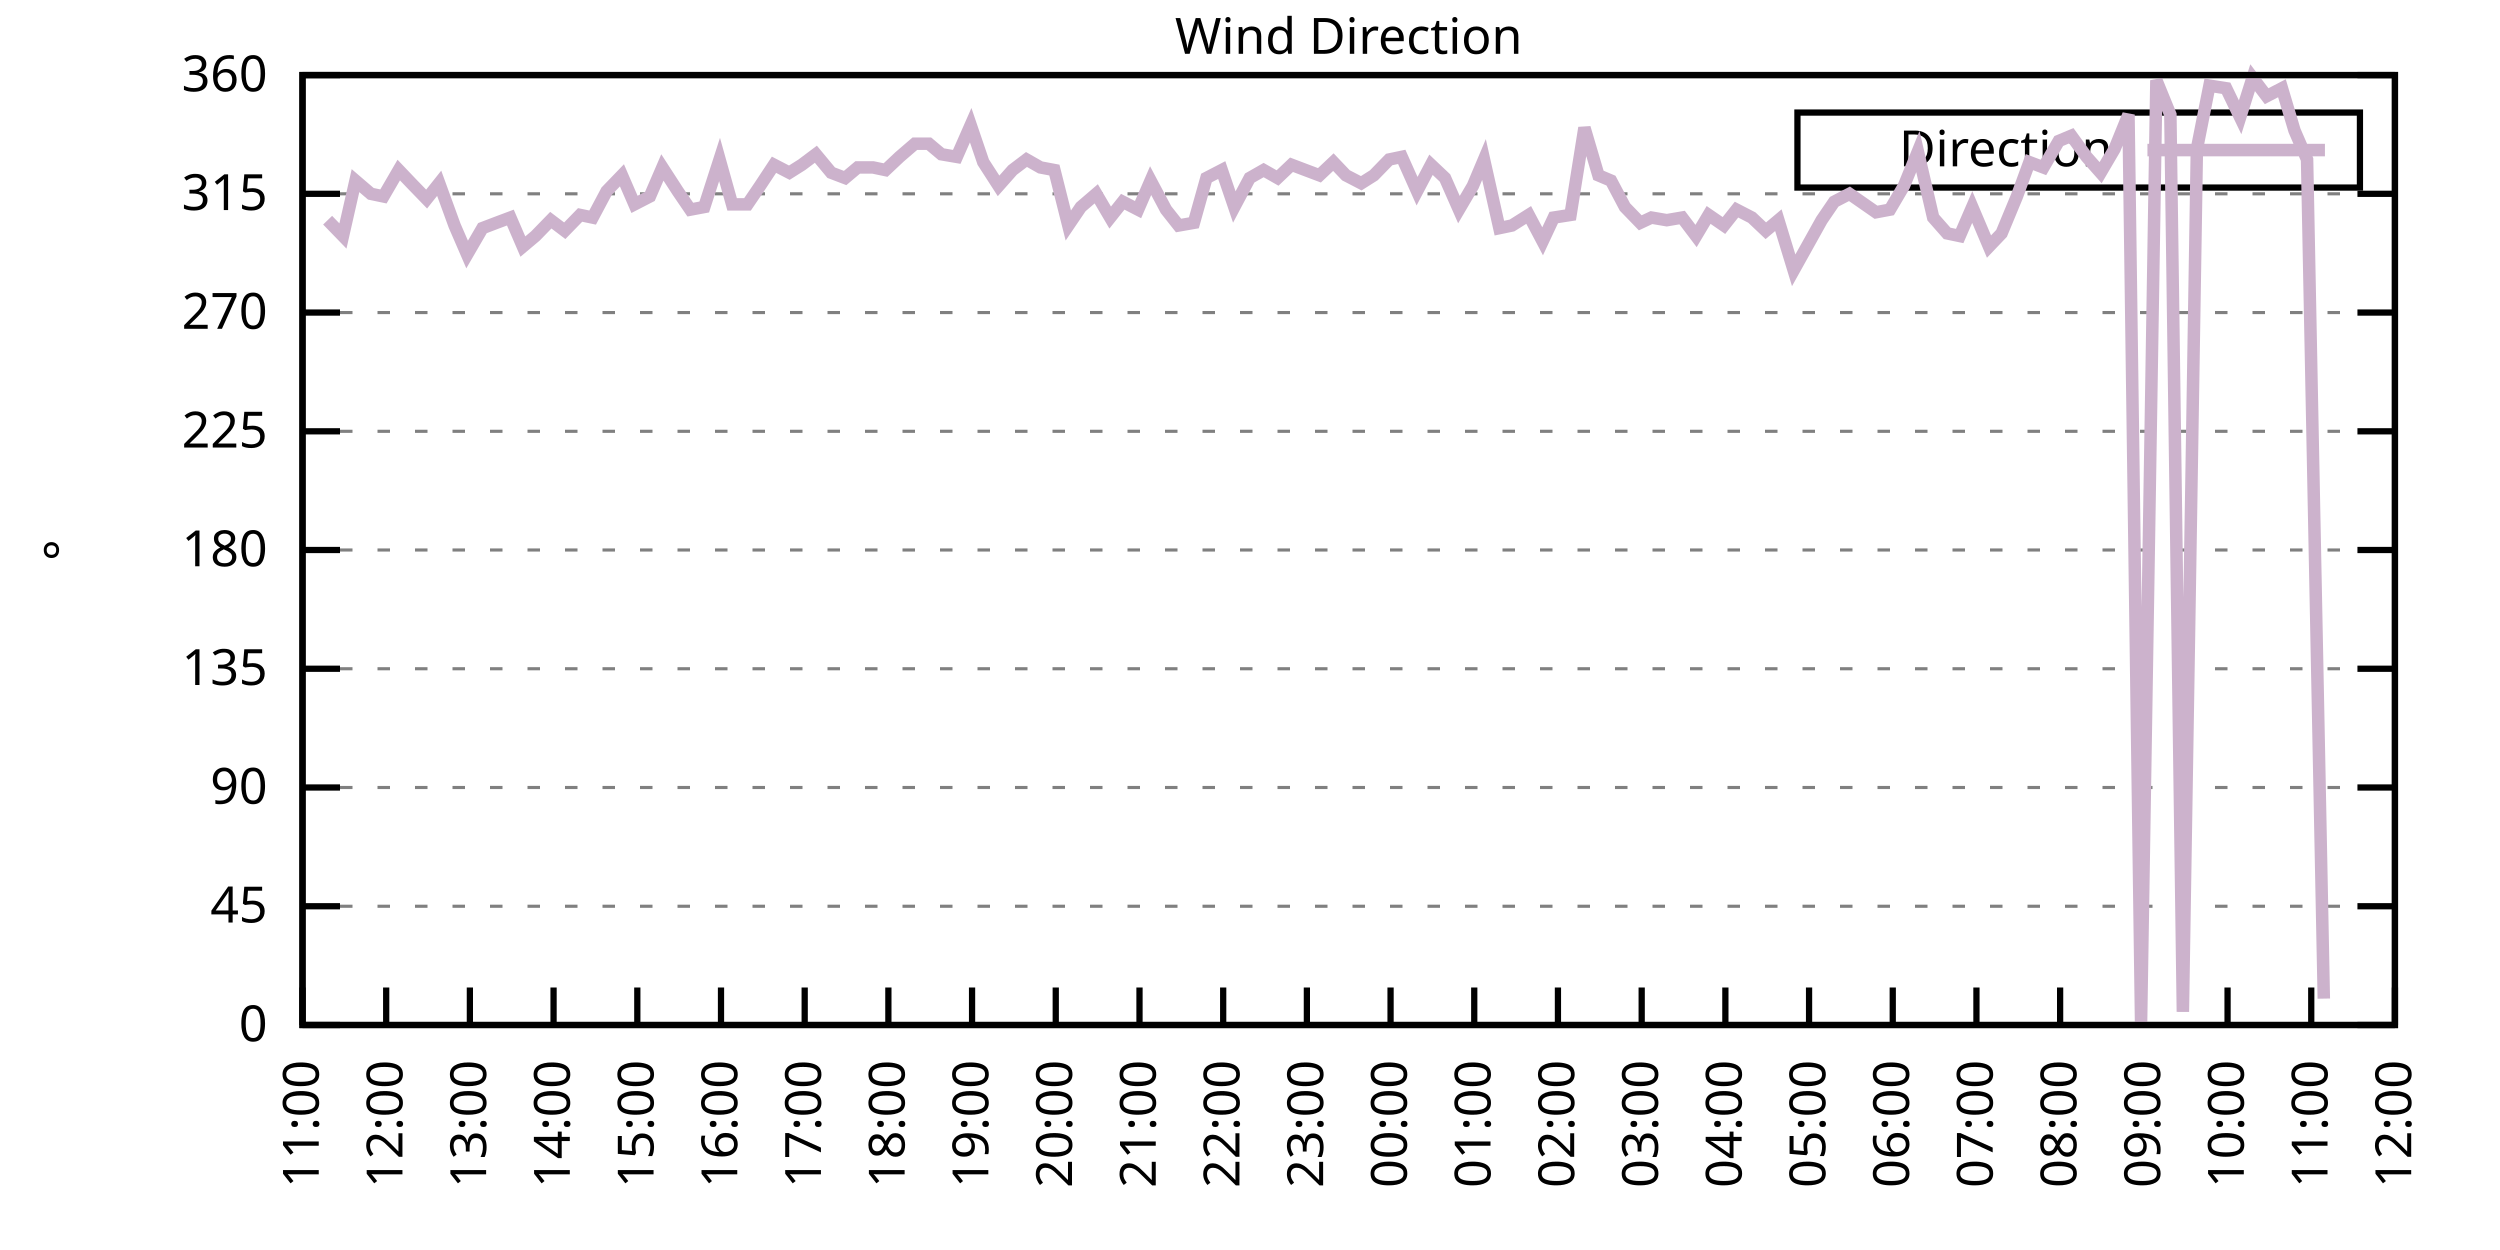
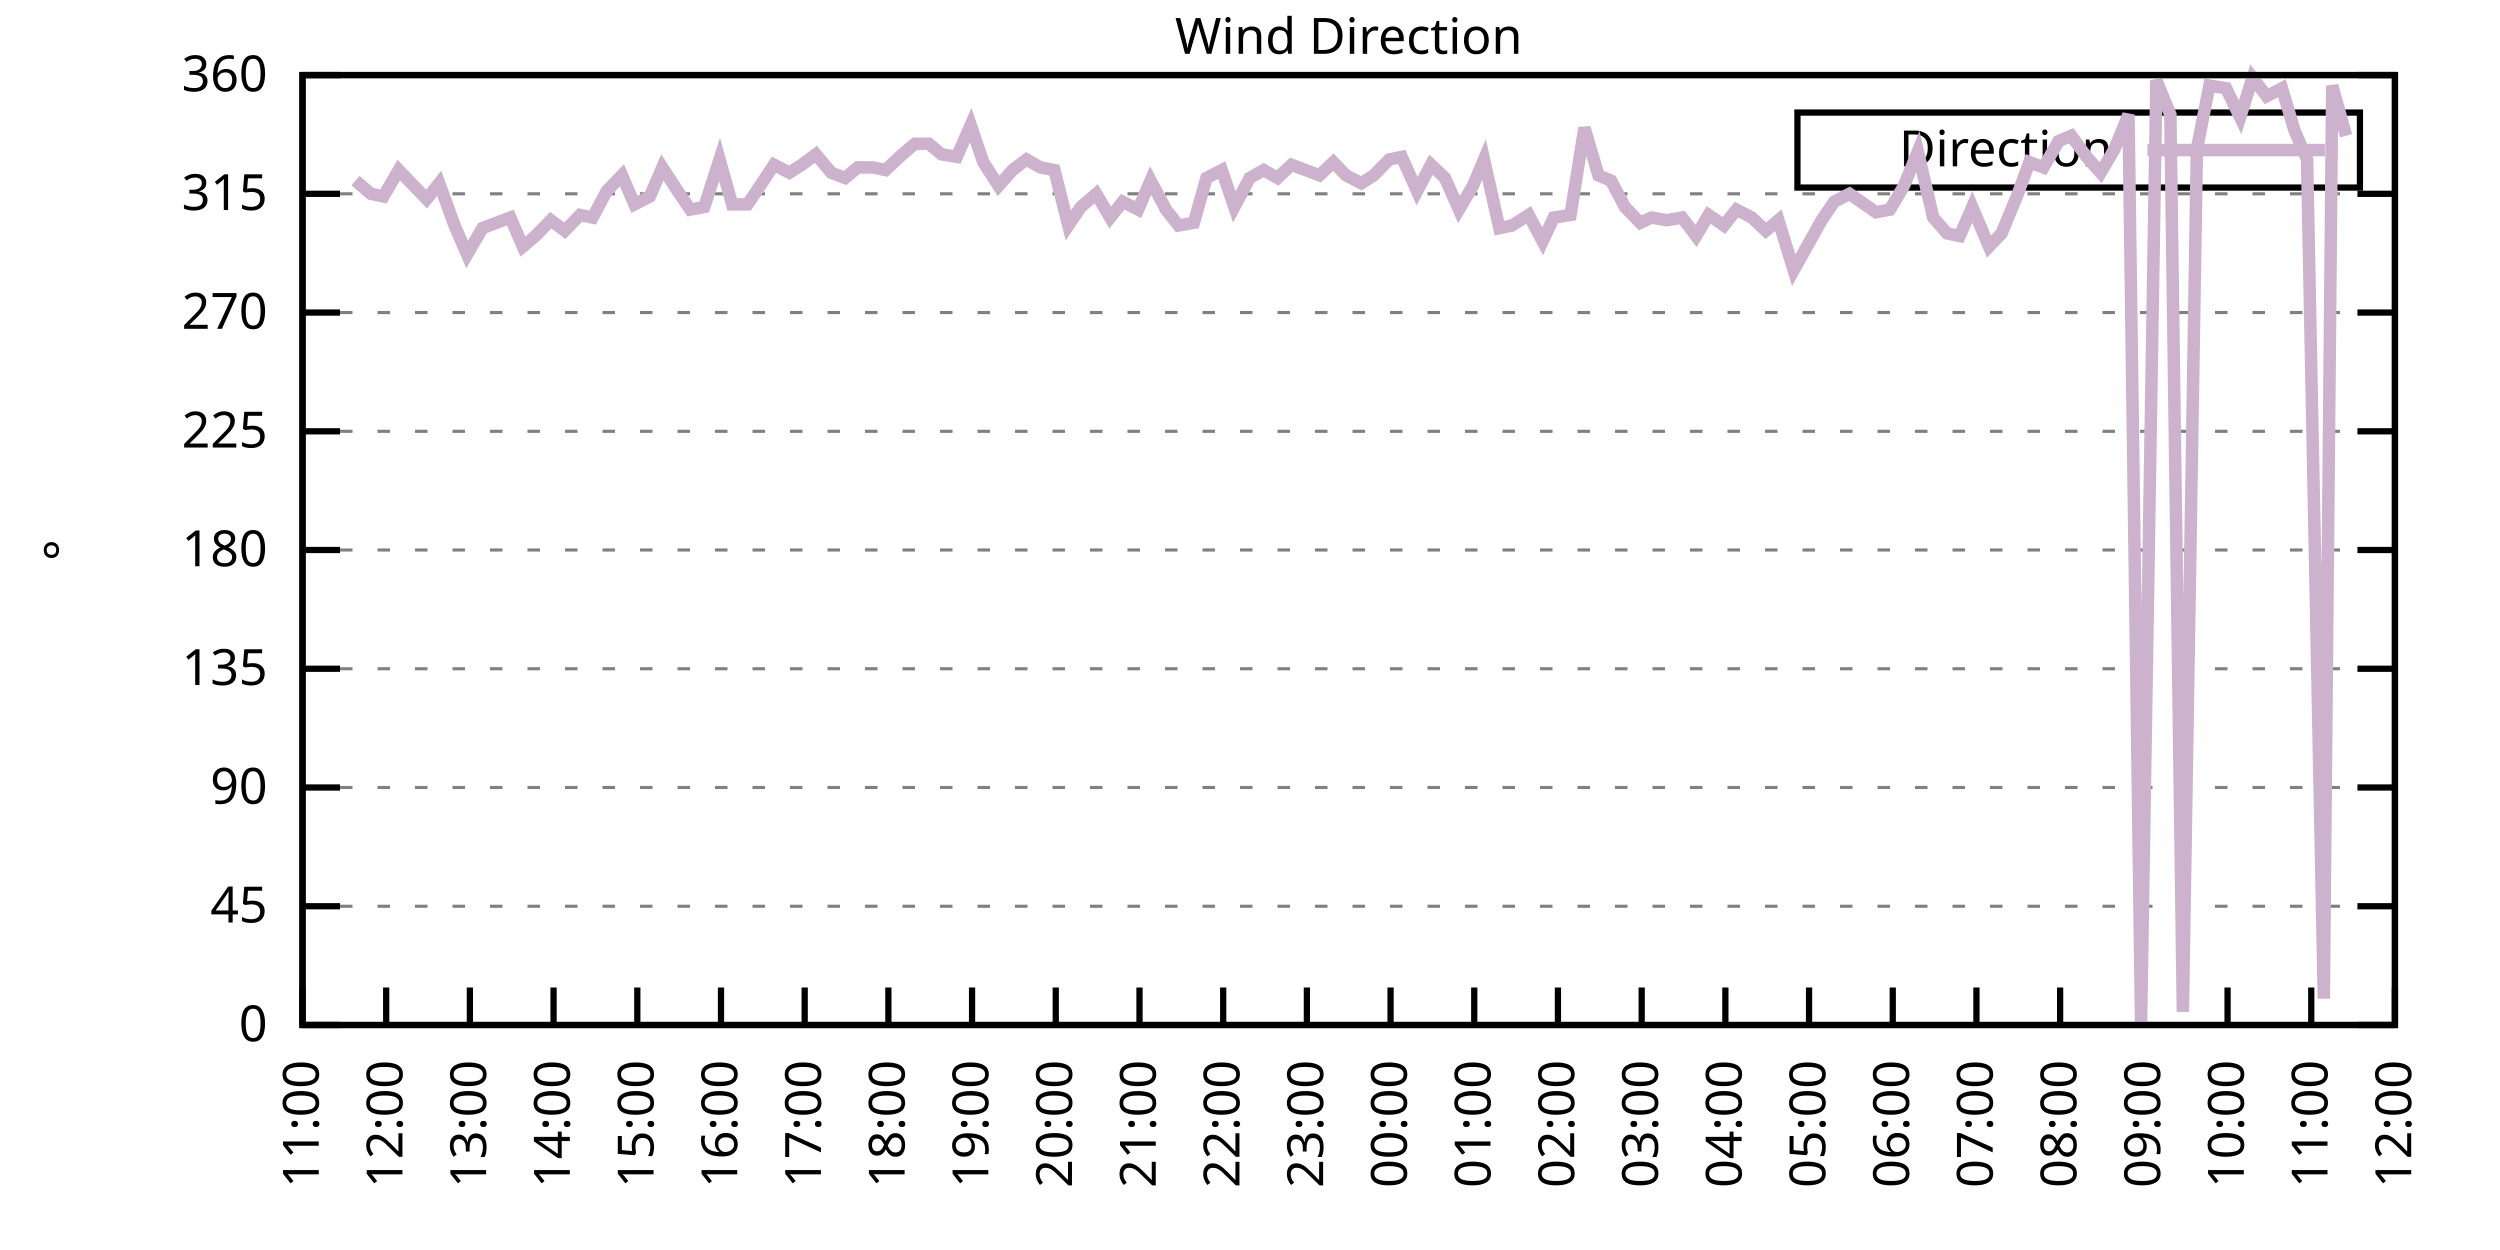
<svg xmlns="http://www.w3.org/2000/svg" xmlns:xlink="http://www.w3.org/1999/xlink" width="400" height="200" viewBox="0 0 400 200">
  <g id="gnuplot_canvas">
    <rect x="0" y="0" width="400" height="200" fill="none" />
    <defs>
      <circle id="gpDot" r="0.5" stroke-width="0.5" stroke="currentColor" />
      <path id="gpPt0" stroke-width="0.333" stroke="currentColor" d="M-1,0 h2 M0,-1 v2" />
      <path id="gpPt1" stroke-width="0.333" stroke="currentColor" d="M-1,-1 L1,1 M1,-1 L-1,1" />
      <path id="gpPt2" stroke-width="0.333" stroke="currentColor" d="M-1,0 L1,0 M0,-1 L0,1 M-1,-1 L1,1 M-1,1 L1,-1" />
      <rect id="gpPt3" stroke-width="0.333" stroke="currentColor" x="-1" y="-1" width="2" height="2" />
      <rect id="gpPt4" stroke-width="0.333" stroke="currentColor" fill="currentColor" x="-1" y="-1" width="2" height="2" />
      <circle id="gpPt5" stroke-width="0.333" stroke="currentColor" cx="0" cy="0" r="1" />
      <use xlink:href="#gpPt5" id="gpPt6" fill="currentColor" stroke="none" />
      <path id="gpPt7" stroke-width="0.333" stroke="currentColor" d="M0,-1.33 L-1.33,0.67 L1.33,0.67 z" />
      <use xlink:href="#gpPt7" id="gpPt8" fill="currentColor" stroke="none" />
      <use xlink:href="#gpPt7" id="gpPt9" stroke="currentColor" transform="rotate(180)" />
      <use xlink:href="#gpPt9" id="gpPt10" fill="currentColor" stroke="none" />
      <use xlink:href="#gpPt3" id="gpPt11" stroke="currentColor" transform="rotate(45)" />
      <use xlink:href="#gpPt11" id="gpPt12" fill="currentColor" stroke="none" />
      <path id="gpPt13" stroke-width="0.333" stroke="currentColor" d="M0,1.330 L1.265,0.411 L0.782,-1.067 L-0.782,-1.076 L-1.265,0.411 z" />
      <use xlink:href="#gpPt13" id="gpPt14" fill="currentColor" stroke="none" />
      <filter id="textbox" filterUnits="objectBoundingBox" x="0" y="0" height="1" width="1">
        <feFlood flood-color="white" flood-opacity="1" result="bgnd" />
        <feComposite in="SourceGraphic" in2="bgnd" operator="atop" />
      </filter>
      <filter id="greybox" filterUnits="objectBoundingBox" x="0" y="0" height="1" width="1">
        <feFlood flood-color="lightgrey" flood-opacity="1" result="grey" />
        <feComposite in="SourceGraphic" in2="grey" operator="atop" />
      </filter>
    </defs>
    <g fill="none" color="white" stroke="currentColor" stroke-width="1.00" stroke-linecap="butt" stroke-linejoin="miter">
</g>
    <g fill="none" color="black" stroke="currentColor" stroke-width="1.00" stroke-linecap="butt" stroke-linejoin="miter">
      <g stroke="none" shape-rendering="crispEdges">
        <polygon fill="rgb(255, 255, 255)" points="48.40,164.00 383.18,164.00 383.18,12.02 48.40,12.02 " />
      </g>
    </g>
    <g fill="none" color="black" stroke="currentColor" stroke-width="1.00" stroke-linecap="butt" stroke-linejoin="miter">
</g>
    <g fill="none" color="black" stroke="black" stroke-width="0.50" stroke-linecap="butt" stroke-linejoin="miter">
</g>
    <g fill="none" color="gray" stroke="currentColor" stroke-width="0.50" stroke-linecap="butt" stroke-linejoin="miter">
      <path stroke="gray" stroke-dasharray="2,4" class="gridline" d="M48.40,164.00 L383.19,164.00  " />
    </g>
    <g fill="none" color="gray" stroke="gray" stroke-width="1.00" stroke-linecap="butt" stroke-linejoin="miter">
</g>
    <g fill="none" color="black" stroke="currentColor" stroke-width="1.00" stroke-linecap="butt" stroke-linejoin="miter">
      <path stroke="black" d="M48.40,164.00 L54.40,164.00 M383.19,164.00 L377.19,164.00  " />
      <g transform="translate(42.80,166.60)" stroke="none" fill="black" font-family="Sans" font-size="8.00" text-anchor="end">
        <text>
          <tspan font-family="Sans"> 0</tspan>
        </text>
      </g>
    </g>
    <g fill="none" color="black" stroke="currentColor" stroke-width="1.00" stroke-linecap="butt" stroke-linejoin="miter">
</g>
    <g fill="none" color="black" stroke="black" stroke-width="0.50" stroke-linecap="butt" stroke-linejoin="miter">
</g>
    <g fill="none" color="gray" stroke="currentColor" stroke-width="0.50" stroke-linecap="butt" stroke-linejoin="miter">
      <path stroke="gray" stroke-dasharray="2,4" class="gridline" d="M48.40,145.00 L383.19,145.00  " />
    </g>
    <g fill="none" color="gray" stroke="gray" stroke-width="1.00" stroke-linecap="butt" stroke-linejoin="miter">
</g>
    <g fill="none" color="black" stroke="currentColor" stroke-width="1.00" stroke-linecap="butt" stroke-linejoin="miter">
      <path stroke="black" d="M48.40,145.00 L54.40,145.00 M383.19,145.00 L377.19,145.00  " />
      <g transform="translate(42.80,147.60)" stroke="none" fill="black" font-family="Sans" font-size="8.00" text-anchor="end">
        <text>
          <tspan font-family="Sans"> 45</tspan>
        </text>
      </g>
    </g>
    <g fill="none" color="black" stroke="currentColor" stroke-width="1.00" stroke-linecap="butt" stroke-linejoin="miter">
</g>
    <g fill="none" color="black" stroke="black" stroke-width="0.50" stroke-linecap="butt" stroke-linejoin="miter">
</g>
    <g fill="none" color="gray" stroke="currentColor" stroke-width="0.50" stroke-linecap="butt" stroke-linejoin="miter">
      <path stroke="gray" stroke-dasharray="2,4" class="gridline" d="M48.40,126.00 L383.19,126.00  " />
    </g>
    <g fill="none" color="gray" stroke="gray" stroke-width="1.00" stroke-linecap="butt" stroke-linejoin="miter">
</g>
    <g fill="none" color="black" stroke="currentColor" stroke-width="1.00" stroke-linecap="butt" stroke-linejoin="miter">
      <path stroke="black" d="M48.40,126.00 L54.40,126.00 M383.19,126.00 L377.19,126.00  " />
      <g transform="translate(42.80,128.60)" stroke="none" fill="black" font-family="Sans" font-size="8.00" text-anchor="end">
        <text>
          <tspan font-family="Sans"> 90</tspan>
        </text>
      </g>
    </g>
    <g fill="none" color="black" stroke="currentColor" stroke-width="1.00" stroke-linecap="butt" stroke-linejoin="miter">
</g>
    <g fill="none" color="black" stroke="black" stroke-width="0.50" stroke-linecap="butt" stroke-linejoin="miter">
</g>
    <g fill="none" color="gray" stroke="currentColor" stroke-width="0.50" stroke-linecap="butt" stroke-linejoin="miter">
      <path stroke="gray" stroke-dasharray="2,4" class="gridline" d="M48.40,107.00 L383.19,107.00  " />
    </g>
    <g fill="none" color="gray" stroke="gray" stroke-width="1.00" stroke-linecap="butt" stroke-linejoin="miter">
</g>
    <g fill="none" color="black" stroke="currentColor" stroke-width="1.00" stroke-linecap="butt" stroke-linejoin="miter">
      <path stroke="black" d="M48.40,107.00 L54.40,107.00 M383.19,107.00 L377.19,107.00  " />
      <g transform="translate(42.80,109.60)" stroke="none" fill="black" font-family="Sans" font-size="8.00" text-anchor="end">
        <text>
          <tspan font-family="Sans"> 135</tspan>
        </text>
      </g>
    </g>
    <g fill="none" color="black" stroke="currentColor" stroke-width="1.00" stroke-linecap="butt" stroke-linejoin="miter">
</g>
    <g fill="none" color="black" stroke="black" stroke-width="0.50" stroke-linecap="butt" stroke-linejoin="miter">
</g>
    <g fill="none" color="gray" stroke="currentColor" stroke-width="0.50" stroke-linecap="butt" stroke-linejoin="miter">
      <path stroke="gray" stroke-dasharray="2,4" class="gridline" d="M48.40,88.00 L383.19,88.00  " />
    </g>
    <g fill="none" color="gray" stroke="gray" stroke-width="1.00" stroke-linecap="butt" stroke-linejoin="miter">
</g>
    <g fill="none" color="black" stroke="currentColor" stroke-width="1.00" stroke-linecap="butt" stroke-linejoin="miter">
      <path stroke="black" d="M48.40,88.00 L54.40,88.00 M383.19,88.00 L377.19,88.00  " />
      <g transform="translate(42.80,90.60)" stroke="none" fill="black" font-family="Sans" font-size="8.00" text-anchor="end">
        <text>
          <tspan font-family="Sans"> 180</tspan>
        </text>
      </g>
    </g>
    <g fill="none" color="black" stroke="currentColor" stroke-width="1.00" stroke-linecap="butt" stroke-linejoin="miter">
</g>
    <g fill="none" color="black" stroke="black" stroke-width="0.50" stroke-linecap="butt" stroke-linejoin="miter">
</g>
    <g fill="none" color="gray" stroke="currentColor" stroke-width="0.50" stroke-linecap="butt" stroke-linejoin="miter">
      <path stroke="gray" stroke-dasharray="2,4" class="gridline" d="M48.40,69.01 L383.19,69.01  " />
    </g>
    <g fill="none" color="gray" stroke="gray" stroke-width="1.00" stroke-linecap="butt" stroke-linejoin="miter">
</g>
    <g fill="none" color="black" stroke="currentColor" stroke-width="1.00" stroke-linecap="butt" stroke-linejoin="miter">
      <path stroke="black" d="M48.40,69.01 L54.40,69.01 M383.19,69.01 L377.19,69.01  " />
      <g transform="translate(42.80,71.61)" stroke="none" fill="black" font-family="Sans" font-size="8.00" text-anchor="end">
        <text>
          <tspan font-family="Sans"> 225</tspan>
        </text>
      </g>
    </g>
    <g fill="none" color="black" stroke="currentColor" stroke-width="1.00" stroke-linecap="butt" stroke-linejoin="miter">
</g>
    <g fill="none" color="black" stroke="black" stroke-width="0.50" stroke-linecap="butt" stroke-linejoin="miter">
</g>
    <g fill="none" color="gray" stroke="currentColor" stroke-width="0.50" stroke-linecap="butt" stroke-linejoin="miter">
      <path stroke="gray" stroke-dasharray="2,4" class="gridline" d="M48.40,50.01 L383.19,50.01  " />
    </g>
    <g fill="none" color="gray" stroke="gray" stroke-width="1.00" stroke-linecap="butt" stroke-linejoin="miter">
</g>
    <g fill="none" color="black" stroke="currentColor" stroke-width="1.00" stroke-linecap="butt" stroke-linejoin="miter">
      <path stroke="black" d="M48.40,50.01 L54.40,50.01 M383.19,50.01 L377.19,50.01  " />
      <g transform="translate(42.80,52.61)" stroke="none" fill="black" font-family="Sans" font-size="8.00" text-anchor="end">
        <text>
          <tspan font-family="Sans"> 270</tspan>
        </text>
      </g>
    </g>
    <g fill="none" color="black" stroke="currentColor" stroke-width="1.00" stroke-linecap="butt" stroke-linejoin="miter">
</g>
    <g fill="none" color="black" stroke="black" stroke-width="0.50" stroke-linecap="butt" stroke-linejoin="miter">
</g>
    <g fill="none" color="gray" stroke="currentColor" stroke-width="0.50" stroke-linecap="butt" stroke-linejoin="miter">
      <path stroke="gray" stroke-dasharray="2,4" class="gridline" d="M48.40,31.01 L383.19,31.01  " />
    </g>
    <g fill="none" color="gray" stroke="gray" stroke-width="1.00" stroke-linecap="butt" stroke-linejoin="miter">
</g>
    <g fill="none" color="black" stroke="currentColor" stroke-width="1.00" stroke-linecap="butt" stroke-linejoin="miter">
      <path stroke="black" d="M48.40,31.01 L54.40,31.01 M383.19,31.01 L377.19,31.01  " />
      <g transform="translate(42.80,33.61)" stroke="none" fill="black" font-family="Sans" font-size="8.00" text-anchor="end">
        <text>
          <tspan font-family="Sans"> 315</tspan>
        </text>
      </g>
    </g>
    <g fill="none" color="black" stroke="currentColor" stroke-width="1.00" stroke-linecap="butt" stroke-linejoin="miter">
</g>
    <g fill="none" color="black" stroke="black" stroke-width="0.50" stroke-linecap="butt" stroke-linejoin="miter">
</g>
    <g fill="none" color="gray" stroke="currentColor" stroke-width="0.50" stroke-linecap="butt" stroke-linejoin="miter">
      <path stroke="gray" stroke-dasharray="2,4" class="gridline" d="M48.40,12.01 L383.19,12.01  " />
    </g>
    <g fill="none" color="gray" stroke="gray" stroke-width="1.00" stroke-linecap="butt" stroke-linejoin="miter">
</g>
    <g fill="none" color="black" stroke="currentColor" stroke-width="1.00" stroke-linecap="butt" stroke-linejoin="miter">
      <path stroke="black" d="M48.40,12.01 L54.40,12.01 M383.19,12.01 L377.19,12.01  " />
      <g transform="translate(42.80,14.61)" stroke="none" fill="black" font-family="Sans" font-size="8.00" text-anchor="end">
        <text>
          <tspan font-family="Sans"> 360</tspan>
        </text>
      </g>
    </g>
    <g fill="none" color="black" stroke="currentColor" stroke-width="1.00" stroke-linecap="butt" stroke-linejoin="miter">
      <path stroke="black" d="M48.40,164.00 L48.40,158.00  " />
      <g transform="translate(51.00,169.60) rotate(270.00)" stroke="none" fill="black" font-family="Sans" font-size="8.00" text-anchor="end">
        <text>
          <tspan font-family="Sans">11:00</tspan>
        </text>
      </g>
    </g>
    <g fill="none" color="black" stroke="currentColor" stroke-width="1.00" stroke-linecap="butt" stroke-linejoin="miter">
      <path stroke="black" d="M61.79,164.00 L61.79,158.00  " />
      <g transform="translate(64.39,169.60) rotate(270.00)" stroke="none" fill="black" font-family="Sans" font-size="8.00" text-anchor="end">
        <text>
          <tspan font-family="Sans">12:00</tspan>
        </text>
      </g>
    </g>
    <g fill="none" color="black" stroke="currentColor" stroke-width="1.00" stroke-linecap="butt" stroke-linejoin="miter">
      <path stroke="black" d="M75.18,164.00 L75.18,158.00  " />
      <g transform="translate(77.78,169.60) rotate(270.00)" stroke="none" fill="black" font-family="Sans" font-size="8.00" text-anchor="end">
        <text>
          <tspan font-family="Sans">13:00</tspan>
        </text>
      </g>
    </g>
    <g fill="none" color="black" stroke="currentColor" stroke-width="1.00" stroke-linecap="butt" stroke-linejoin="miter">
      <path stroke="black" d="M88.57,164.00 L88.57,158.00  " />
      <g transform="translate(91.17,169.60) rotate(270.00)" stroke="none" fill="black" font-family="Sans" font-size="8.00" text-anchor="end">
        <text>
          <tspan font-family="Sans">14:00</tspan>
        </text>
      </g>
    </g>
    <g fill="none" color="black" stroke="currentColor" stroke-width="1.00" stroke-linecap="butt" stroke-linejoin="miter">
      <path stroke="black" d="M101.97,164.00 L101.97,158.00  " />
      <g transform="translate(104.57,169.60) rotate(270.00)" stroke="none" fill="black" font-family="Sans" font-size="8.00" text-anchor="end">
        <text>
          <tspan font-family="Sans">15:00</tspan>
        </text>
      </g>
    </g>
    <g fill="none" color="black" stroke="currentColor" stroke-width="1.00" stroke-linecap="butt" stroke-linejoin="miter">
      <path stroke="black" d="M115.36,164.00 L115.36,158.00  " />
      <g transform="translate(117.96,169.60) rotate(270.00)" stroke="none" fill="black" font-family="Sans" font-size="8.00" text-anchor="end">
        <text>
          <tspan font-family="Sans">16:00</tspan>
        </text>
      </g>
    </g>
    <g fill="none" color="black" stroke="currentColor" stroke-width="1.00" stroke-linecap="butt" stroke-linejoin="miter">
      <path stroke="black" d="M128.75,164.00 L128.75,158.00  " />
      <g transform="translate(131.35,169.60) rotate(270.00)" stroke="none" fill="black" font-family="Sans" font-size="8.00" text-anchor="end">
        <text>
          <tspan font-family="Sans">17:00</tspan>
        </text>
      </g>
    </g>
    <g fill="none" color="black" stroke="currentColor" stroke-width="1.00" stroke-linecap="butt" stroke-linejoin="miter">
      <path stroke="black" d="M142.14,164.00 L142.14,158.00  " />
      <g transform="translate(144.74,169.60) rotate(270.00)" stroke="none" fill="black" font-family="Sans" font-size="8.00" text-anchor="end">
        <text>
          <tspan font-family="Sans">18:00</tspan>
        </text>
      </g>
    </g>
    <g fill="none" color="black" stroke="currentColor" stroke-width="1.00" stroke-linecap="butt" stroke-linejoin="miter">
      <path stroke="black" d="M155.53,164.00 L155.53,158.00  " />
      <g transform="translate(158.13,169.60) rotate(270.00)" stroke="none" fill="black" font-family="Sans" font-size="8.00" text-anchor="end">
        <text>
          <tspan font-family="Sans">19:00</tspan>
        </text>
      </g>
    </g>
    <g fill="none" color="black" stroke="currentColor" stroke-width="1.00" stroke-linecap="butt" stroke-linejoin="miter">
      <path stroke="black" d="M168.92,164.00 L168.92,158.00  " />
      <g transform="translate(171.52,169.60) rotate(270.00)" stroke="none" fill="black" font-family="Sans" font-size="8.00" text-anchor="end">
        <text>
          <tspan font-family="Sans">20:00</tspan>
        </text>
      </g>
    </g>
    <g fill="none" color="black" stroke="currentColor" stroke-width="1.00" stroke-linecap="butt" stroke-linejoin="miter">
      <path stroke="black" d="M182.32,164.00 L182.32,158.00  " />
      <g transform="translate(184.92,169.60) rotate(270.00)" stroke="none" fill="black" font-family="Sans" font-size="8.00" text-anchor="end">
        <text>
          <tspan font-family="Sans">21:00</tspan>
        </text>
      </g>
    </g>
    <g fill="none" color="black" stroke="currentColor" stroke-width="1.00" stroke-linecap="butt" stroke-linejoin="miter">
      <path stroke="black" d="M195.71,164.00 L195.71,158.00  " />
      <g transform="translate(198.31,169.60) rotate(270.00)" stroke="none" fill="black" font-family="Sans" font-size="8.00" text-anchor="end">
        <text>
          <tspan font-family="Sans">22:00</tspan>
        </text>
      </g>
    </g>
    <g fill="none" color="black" stroke="currentColor" stroke-width="1.00" stroke-linecap="butt" stroke-linejoin="miter">
      <path stroke="black" d="M209.10,164.00 L209.10,158.00  " />
      <g transform="translate(211.70,169.60) rotate(270.00)" stroke="none" fill="black" font-family="Sans" font-size="8.00" text-anchor="end">
        <text>
          <tspan font-family="Sans">23:00</tspan>
        </text>
      </g>
    </g>
    <g fill="none" color="black" stroke="currentColor" stroke-width="1.00" stroke-linecap="butt" stroke-linejoin="miter">
      <path stroke="black" d="M222.49,164.00 L222.49,158.00  " />
      <g transform="translate(225.09,169.60) rotate(270.00)" stroke="none" fill="black" font-family="Sans" font-size="8.00" text-anchor="end">
        <text>
          <tspan font-family="Sans">00:00</tspan>
        </text>
      </g>
    </g>
    <g fill="none" color="black" stroke="currentColor" stroke-width="1.00" stroke-linecap="butt" stroke-linejoin="miter">
      <path stroke="black" d="M235.88,164.00 L235.88,158.00  " />
      <g transform="translate(238.48,169.60) rotate(270.00)" stroke="none" fill="black" font-family="Sans" font-size="8.00" text-anchor="end">
        <text>
          <tspan font-family="Sans">01:00</tspan>
        </text>
      </g>
    </g>
    <g fill="none" color="black" stroke="currentColor" stroke-width="1.00" stroke-linecap="butt" stroke-linejoin="miter">
      <path stroke="black" d="M249.27,164.00 L249.27,158.00  " />
      <g transform="translate(251.87,169.60) rotate(270.00)" stroke="none" fill="black" font-family="Sans" font-size="8.00" text-anchor="end">
        <text>
          <tspan font-family="Sans">02:00</tspan>
        </text>
      </g>
    </g>
    <g fill="none" color="black" stroke="currentColor" stroke-width="1.00" stroke-linecap="butt" stroke-linejoin="miter">
      <path stroke="black" d="M262.67,164.00 L262.67,158.00  " />
      <g transform="translate(265.27,169.60) rotate(270.00)" stroke="none" fill="black" font-family="Sans" font-size="8.00" text-anchor="end">
        <text>
          <tspan font-family="Sans">03:00</tspan>
        </text>
      </g>
    </g>
    <g fill="none" color="black" stroke="currentColor" stroke-width="1.00" stroke-linecap="butt" stroke-linejoin="miter">
      <path stroke="black" d="M276.06,164.00 L276.06,158.00  " />
      <g transform="translate(278.66,169.60) rotate(270.00)" stroke="none" fill="black" font-family="Sans" font-size="8.00" text-anchor="end">
        <text>
          <tspan font-family="Sans">04:00</tspan>
        </text>
      </g>
    </g>
    <g fill="none" color="black" stroke="currentColor" stroke-width="1.00" stroke-linecap="butt" stroke-linejoin="miter">
      <path stroke="black" d="M289.45,164.00 L289.45,158.00  " />
      <g transform="translate(292.05,169.60) rotate(270.00)" stroke="none" fill="black" font-family="Sans" font-size="8.00" text-anchor="end">
        <text>
          <tspan font-family="Sans">05:00</tspan>
        </text>
      </g>
    </g>
    <g fill="none" color="black" stroke="currentColor" stroke-width="1.00" stroke-linecap="butt" stroke-linejoin="miter">
      <path stroke="black" d="M302.84,164.00 L302.84,158.00  " />
      <g transform="translate(305.44,169.60) rotate(270.00)" stroke="none" fill="black" font-family="Sans" font-size="8.00" text-anchor="end">
        <text>
          <tspan font-family="Sans">06:00</tspan>
        </text>
      </g>
    </g>
    <g fill="none" color="black" stroke="currentColor" stroke-width="1.00" stroke-linecap="butt" stroke-linejoin="miter">
      <path stroke="black" d="M316.23,164.00 L316.23,158.00  " />
      <g transform="translate(318.83,169.60) rotate(270.00)" stroke="none" fill="black" font-family="Sans" font-size="8.00" text-anchor="end">
        <text>
          <tspan font-family="Sans">07:00</tspan>
        </text>
      </g>
    </g>
    <g fill="none" color="black" stroke="currentColor" stroke-width="1.00" stroke-linecap="butt" stroke-linejoin="miter">
      <path stroke="black" d="M329.62,164.00 L329.62,158.00  " />
      <g transform="translate(332.22,169.60) rotate(270.00)" stroke="none" fill="black" font-family="Sans" font-size="8.00" text-anchor="end">
        <text>
          <tspan font-family="Sans">08:00</tspan>
        </text>
      </g>
    </g>
    <g fill="none" color="black" stroke="currentColor" stroke-width="1.00" stroke-linecap="butt" stroke-linejoin="miter">
      <path stroke="black" d="M343.02,164.00 L343.02,158.00  " />
      <g transform="translate(345.62,169.60) rotate(270.00)" stroke="none" fill="black" font-family="Sans" font-size="8.00" text-anchor="end">
        <text>
          <tspan font-family="Sans">09:00</tspan>
        </text>
      </g>
    </g>
    <g fill="none" color="black" stroke="currentColor" stroke-width="1.00" stroke-linecap="butt" stroke-linejoin="miter">
      <path stroke="black" d="M356.41,164.00 L356.41,158.00  " />
      <g transform="translate(359.01,169.60) rotate(270.00)" stroke="none" fill="black" font-family="Sans" font-size="8.00" text-anchor="end">
        <text>
          <tspan font-family="Sans">10:00</tspan>
        </text>
      </g>
    </g>
    <g fill="none" color="black" stroke="currentColor" stroke-width="1.00" stroke-linecap="butt" stroke-linejoin="miter">
      <path stroke="black" d="M369.80,164.00 L369.80,158.00  " />
      <g transform="translate(372.40,169.60) rotate(270.00)" stroke="none" fill="black" font-family="Sans" font-size="8.00" text-anchor="end">
        <text>
          <tspan font-family="Sans">11:00</tspan>
        </text>
      </g>
    </g>
    <g fill="none" color="black" stroke="currentColor" stroke-width="1.00" stroke-linecap="butt" stroke-linejoin="miter">
      <path stroke="black" d="M383.19,164.00 L383.19,158.00  " />
      <g transform="translate(385.79,169.60) rotate(270.00)" stroke="none" fill="black" font-family="Sans" font-size="8.00" text-anchor="end">
        <text>
          <tspan font-family="Sans">12:00</tspan>
        </text>
      </g>
    </g>
    <g fill="none" color="black" stroke="currentColor" stroke-width="1.00" stroke-linecap="butt" stroke-linejoin="miter">
</g>
    <g fill="none" color="black" stroke="currentColor" stroke-width="1.00" stroke-linecap="butt" stroke-linejoin="miter">
      <path stroke="black" d="M48.40,12.01 L48.40,164.00 L383.19,164.00 L383.19,12.01 L48.40,12.01 Z  " />
    </g>
    <g fill="none" color="black" stroke="currentColor" stroke-width="1.00" stroke-linecap="butt" stroke-linejoin="miter">
</g>
    <g fill="none" color="black" stroke="currentColor" stroke-width="1.00" stroke-linecap="butt" stroke-linejoin="miter">
      <path stroke="black" d="M287.59,30.01 L287.59,18.01 L377.59,18.01 L377.59,30.01 L287.59,30.01 Z  " />
    </g>
    <g id="Wind_direction_plot_1">
      <g fill="none" color="white" stroke="black" stroke-width="2.00" stroke-linecap="butt" stroke-linejoin="miter">
</g>
      <g fill="none" color="black" stroke="currentColor" stroke-width="2.00" stroke-linecap="butt" stroke-linejoin="miter">
        <g transform="translate(337.99,26.61)" stroke="none" fill="black" font-family="Sans" font-size="8.00" text-anchor="end">
          <text>
            <tspan font-family="Sans">Direction</tspan>
          </text>
        </g>
      </g>
      <g fill="none" color="black" stroke="currentColor" stroke-width="2.00" stroke-linecap="butt" stroke-linejoin="miter">
-         <path stroke="rgb(204, 178, 204)" d="M343.59,24.01 L371.99,24.01 M52.42,35.23 L54.87,37.76 L56.88,28.90 L59.34,31.01 L61.35,31.43 L63.80,27.21   L65.81,29.32 L68.26,31.85 L70.27,29.32 L72.73,36.08 L74.74,40.72 L77.19,36.50 L79.42,35.65 L81.66,34.81   L83.66,39.45 L85.67,37.76 L88.13,35.23 L90.36,36.92 L92.82,34.39 L94.82,34.81 L97.06,30.59 L99.51,28.05   L101.52,32.70 L103.98,31.43 L105.98,26.79 L108.44,30.59 L110.45,33.54 L112.68,33.12 L115.13,25.52 L117.14,32.70   L119.60,32.70 L121.61,29.74 L123.84,26.36 L126.29,27.63 L128.30,26.36 L130.54,24.68 L132.99,27.63 L135.22,28.48   L137.23,26.79 L139.69,26.79 L141.69,27.21 L143.93,25.10 L146.38,22.99 L148.61,22.99 L150.62,24.68 L153.08,25.10   L155.31,20.03 L157.32,25.94 L159.77,29.74 L162.01,27.21 L164.24,25.52 L166.47,26.79 L168.70,27.21 L170.93,36.08   L172.94,33.12 L175.40,31.01 L177.63,34.81 L179.64,32.28 L182.09,33.54 L184.10,28.90 L186.56,33.54 L188.57,36.08   L191.02,35.65 L193.03,28.48 L195.48,27.21 L197.49,33.12 L199.95,28.48 L202.18,27.21 L204.41,28.48 L206.64,26.36   L208.88,27.21 L211.11,28.05 L213.34,25.94 L215.35,28.05 L217.80,29.32 L219.81,28.05 L222.27,25.52 L224.28,25.10   L226.73,30.59 L228.96,26.36 L231.20,28.48 L233.43,33.54 L235.66,29.74 L237.44,25.52 L239.90,36.50 L241.91,36.08   L244.59,34.39 L246.82,38.61 L248.60,34.81 L251.28,34.39 L253.51,20.45 L255.75,28.05 L257.76,28.90 L259.99,33.12   L262.44,35.65 L264.23,34.81 L266.68,35.23 L269.14,34.81 L271.37,37.76 L273.38,34.39 L275.83,36.08 L277.84,33.54   L280.30,34.81 L282.53,36.92 L284.54,35.23 L286.99,43.25 L291.46,35.23 L293.47,32.28 L295.92,31.01 L300.16,33.96   L302.39,33.54 L304.63,29.74 L306.86,24.25 L309.31,34.81 L311.54,37.34 L313.55,37.76 L315.56,33.12 L318.24,39.45   L320.25,37.34 L322.70,31.43 L324.71,25.94 L326.95,26.79 L329.40,22.56 L331.41,21.72 L333.86,25.10 L336.10,27.63   L338.33,23.83 L340.56,18.34 L342.57,163.58 L345.02,12.85 L347.26,18.34 L349.26,161.89 L351.50,23.83 L353.51,13.70   L356.18,14.12 L358.42,18.77 L360.42,12.43 L362.66,15.39 L365.11,14.12 L367.12,20.88 L369.13,25.52 L371.81,159.78    " />
+         <path stroke="rgb(204, 178, 204)" d="M343.59,24.01 L371.99,24.01 M56.88,28.90 L59.34,31.01 L61.35,31.43 L63.80,27.21 L65.81,29.32 L68.26,31.85   L70.27,29.32 L72.73,36.08 L74.74,40.72 L77.19,36.50 L79.42,35.65 L81.66,34.81 L83.66,39.45 L85.67,37.76   L88.13,35.23 L90.36,36.92 L92.82,34.39 L94.82,34.81 L97.06,30.59 L99.51,28.05 L101.52,32.70 L103.98,31.43   L105.98,26.79 L108.44,30.59 L110.45,33.54 L112.68,33.12 L115.13,25.52 L117.14,32.70 L119.60,32.70 L121.61,29.74   L123.84,26.36 L126.29,27.63 L128.30,26.36 L130.54,24.68 L132.99,27.63 L135.22,28.48 L137.23,26.79 L139.69,26.79   L141.69,27.21 L143.93,25.10 L146.38,22.99 L148.61,22.99 L150.62,24.68 L153.08,25.10 L155.31,20.03 L157.32,25.94   L159.77,29.74 L162.01,27.21 L164.24,25.52 L166.47,26.79 L168.70,27.21 L170.93,36.08 L172.94,33.12 L175.40,31.01   L177.63,34.81 L179.64,32.28 L182.09,33.54 L184.10,28.90 L186.56,33.54 L188.57,36.08 L191.02,35.65 L193.03,28.48   L195.48,27.21 L197.49,33.12 L199.95,28.48 L202.18,27.21 L204.41,28.48 L206.64,26.36 L208.88,27.21 L211.11,28.05   L213.34,25.94 L215.35,28.05 L217.80,29.32 L219.81,28.05 L222.27,25.52 L224.28,25.10 L226.73,30.59 L228.96,26.36   L231.20,28.48 L233.43,33.54 L235.66,29.74 L237.44,25.52 L239.90,36.50 L241.91,36.08 L244.59,34.39 L246.82,38.61   L248.60,34.81 L251.28,34.39 L253.51,20.45 L255.75,28.05 L257.76,28.90 L259.99,33.12 L262.44,35.65 L264.23,34.81   L266.68,35.23 L269.14,34.81 L271.37,37.76 L273.38,34.39 L275.83,36.08 L277.84,33.54 L280.30,34.81 L282.53,36.92   L284.54,35.23 L286.99,43.25 L291.46,35.23 L293.47,32.28 L295.92,31.01 L300.16,33.96 L302.39,33.54 L304.63,29.74   L306.86,24.25 L309.31,34.81 L311.54,37.34 L313.55,37.76 L315.56,33.12 L318.24,39.45 L320.25,37.34 L322.70,31.43   L324.71,25.94 L326.95,26.79 L329.40,22.56 L331.41,21.72 L333.86,25.10 L336.10,27.63 L338.33,23.83 L340.56,18.34   L342.57,163.58 L345.02,12.85 L347.26,18.34 L349.26,161.89 L351.50,23.83 L353.51,13.70 L356.18,14.12 L358.42,18.77   L360.42,12.43 L362.66,15.39 L365.11,14.12 L367.12,20.88 L369.13,25.52 L371.81,159.78 L373.15,13.70 L375.38,21.72    " />
      </g>
    </g>
    <g fill="none" color="black" stroke="currentColor" stroke-width="2.00" stroke-linecap="butt" stroke-linejoin="miter">
</g>
    <g fill="none" color="black" stroke="black" stroke-width="1.00" stroke-linecap="butt" stroke-linejoin="miter">
</g>
    <g fill="none" color="black" stroke="currentColor" stroke-width="1.00" stroke-linecap="butt" stroke-linejoin="miter">
      <path stroke="black" d="M48.40,12.01 L48.40,164.00 L383.19,164.00 L383.19,12.01 L48.40,12.01 Z  " />
      <g transform="translate(12.80,88.01) rotate(270.00)" stroke="none" fill="black" font-family="Sans" font-size="8.00" text-anchor="middle">
        <text>
          <tspan font-family="Sans">°</tspan>
        </text>
      </g>
    </g>
    <g fill="none" color="black" stroke="currentColor" stroke-width="1.00" stroke-linecap="butt" stroke-linejoin="miter">
</g>
    <g fill="none" color="black" stroke="currentColor" stroke-width="1.00" stroke-linecap="butt" stroke-linejoin="miter">
      <g transform="translate(215.79,8.61)" stroke="none" fill="black" font-family="Sans" font-size="8.00" text-anchor="middle">
        <text>
          <tspan font-family="Sans">Wind Direction</tspan>
        </text>
      </g>
    </g>
    <g fill="none" color="black" stroke="currentColor" stroke-width="1.00" stroke-linecap="butt" stroke-linejoin="miter">
</g>
  </g>
</svg>
